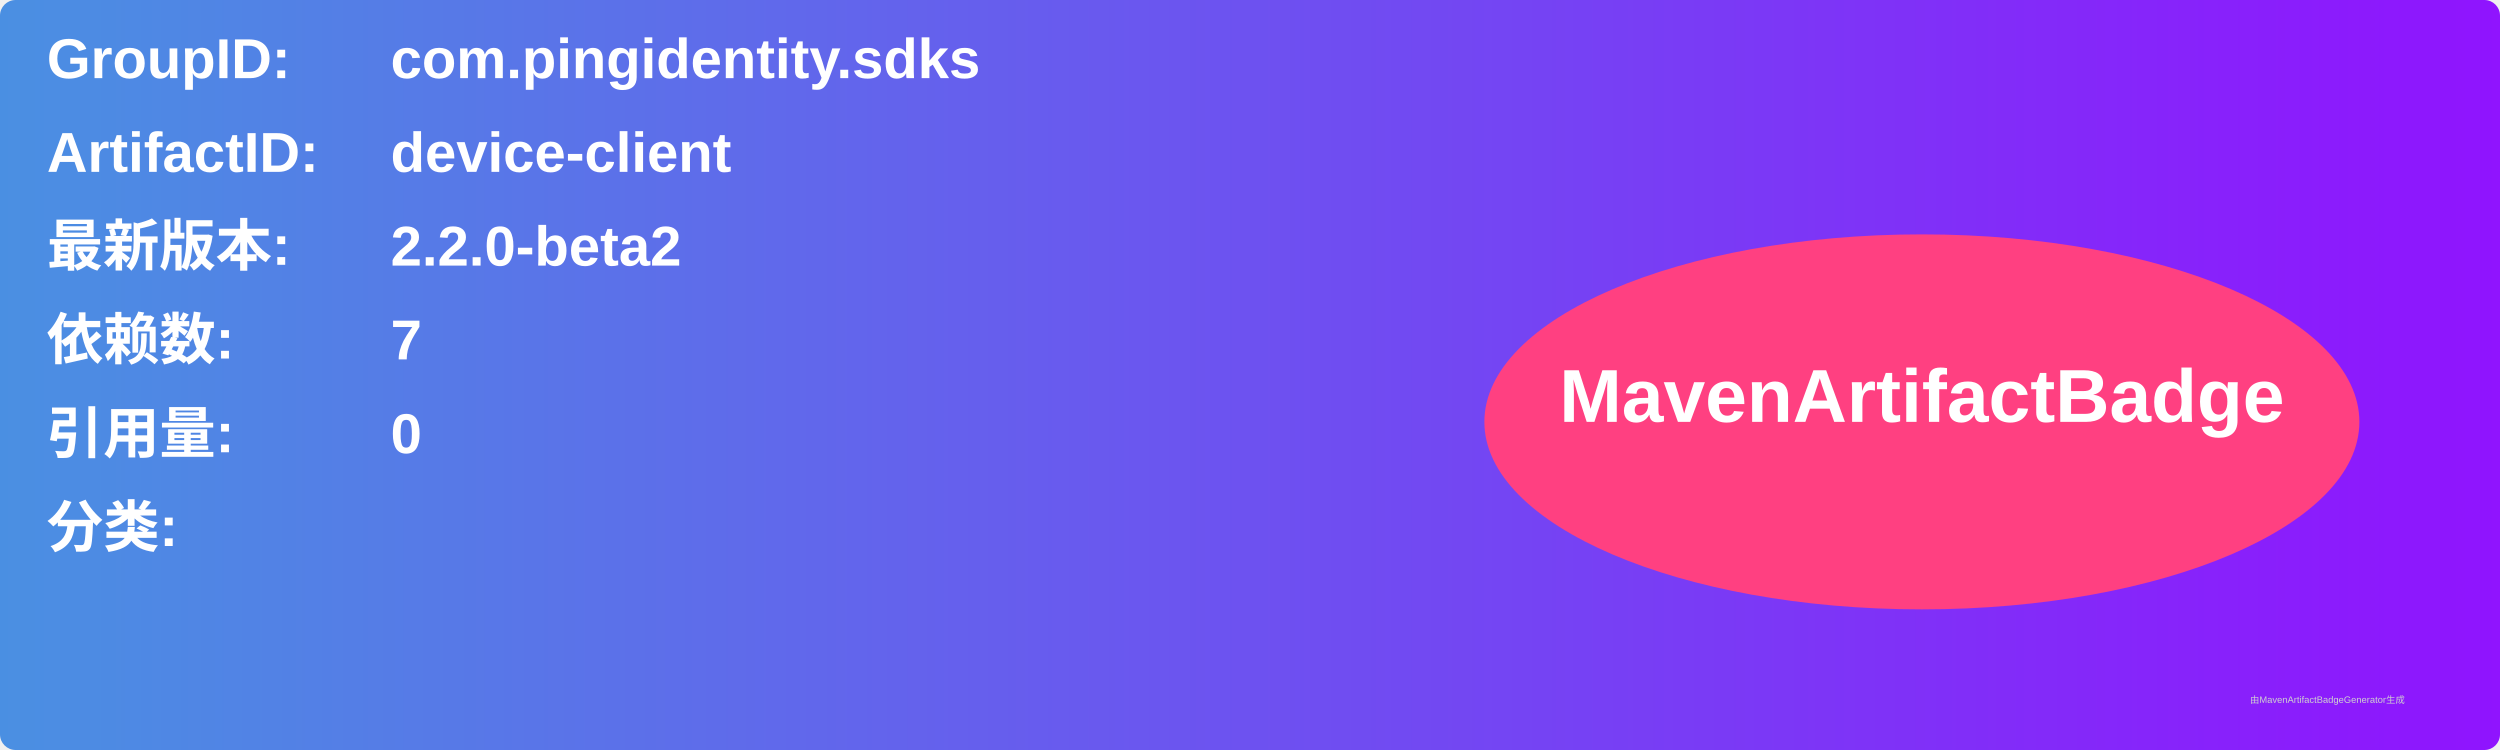
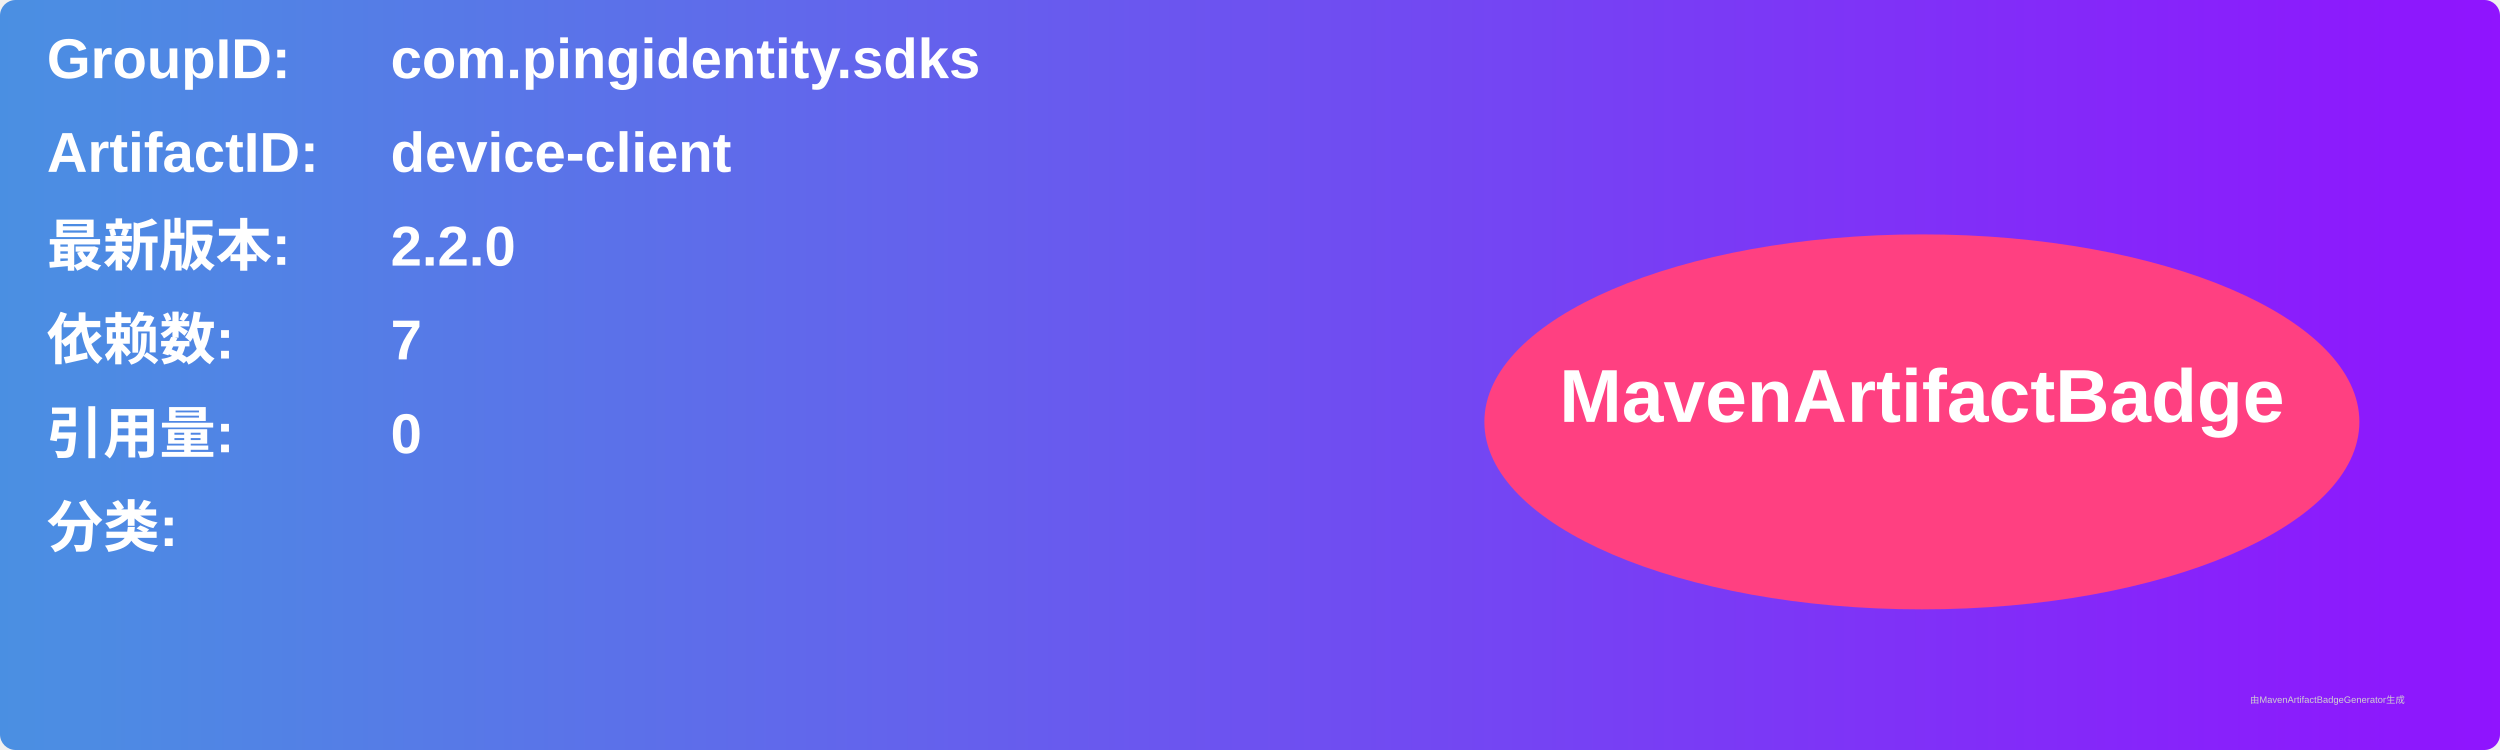
<svg xmlns="http://www.w3.org/2000/svg" width="800" height="240" viewBox="0 0 800 240">
  <linearGradient id="grad" x1="0%" y1="0%" x2="100%" y2="0%">
    <stop offset="0%" stop-color="#4a90e2" />
    <stop offset="100%" stop-color="#9013fe" />
  </linearGradient>
  <rect width="100%" height="100%" rx="5" ry="5" fill="url(#grad)" />
  <g transform="translate(15, 15)">
    <text x="0" y="10" font-family="Arial" font-size="18" fill="white" font-weight="bold" width="260">GroupID:</text>
    <text x="110" y="10" font-family="Arial" font-size="18" fill="white" font-weight="bold" width="460">com.pingidentity.sdks</text>
    <text x="0" y="40" font-family="Arial" font-size="18" fill="white" font-weight="bold" width="260">ArtifactID:</text>
    <text x="110" y="40" font-family="Arial" font-size="18" fill="white" font-weight="bold" width="460">device-client</text>
    <text x="0" y="70" font-family="Arial" font-size="18" fill="white" font-weight="bold">最新版本:</text>
    <text x="110" y="70" font-family="Arial" font-size="18" fill="white" font-weight="bold">
-       <tspan font-weight="bold">2.2.0-beta2</tspan>
+       <tspan font-weight="bold">2.2.0</tspan>
    </text>
    <text x="0" y="100" font-family="Arial" font-size="18" fill="white" font-weight="bold">依赖数: </text>
    <text x="110" y="100" font-family="Arial" font-size="18" fill="white">
      <tspan font-weight="bold">7</tspan>
    </text>
    <text x="0" y="130" font-family="Arial" font-size="18" fill="white" font-weight="bold">引用量: </text>
    <text x="110" y="130" font-family="Arial" font-size="18" fill="white">
      <tspan font-weight="bold">0</tspan>
    </text>
    <text x="0" y="160" font-family="Arial" font-size="18" fill="white" font-weight="bold">分类:</text>
    <text x="10" y="190" font-family="Arial" font-size="10" fill="white">
      <tspan font-weight="bold" />
    </text>
    <ellipse cx="600" cy="120" rx="140" ry="60" fill="#ff4081" />
    <text x="600" y="120" text-anchor="middle" font-family="Arial" font-size="24" fill="white" font-weight="bold">MavenArtifactBadge</text>
  </g>
  <text x="720" y="225" font-family="Arial" font-size="3" fill="#d0d0d0">由MavenArtifactBadgeGenerator生成</text>
</svg>
